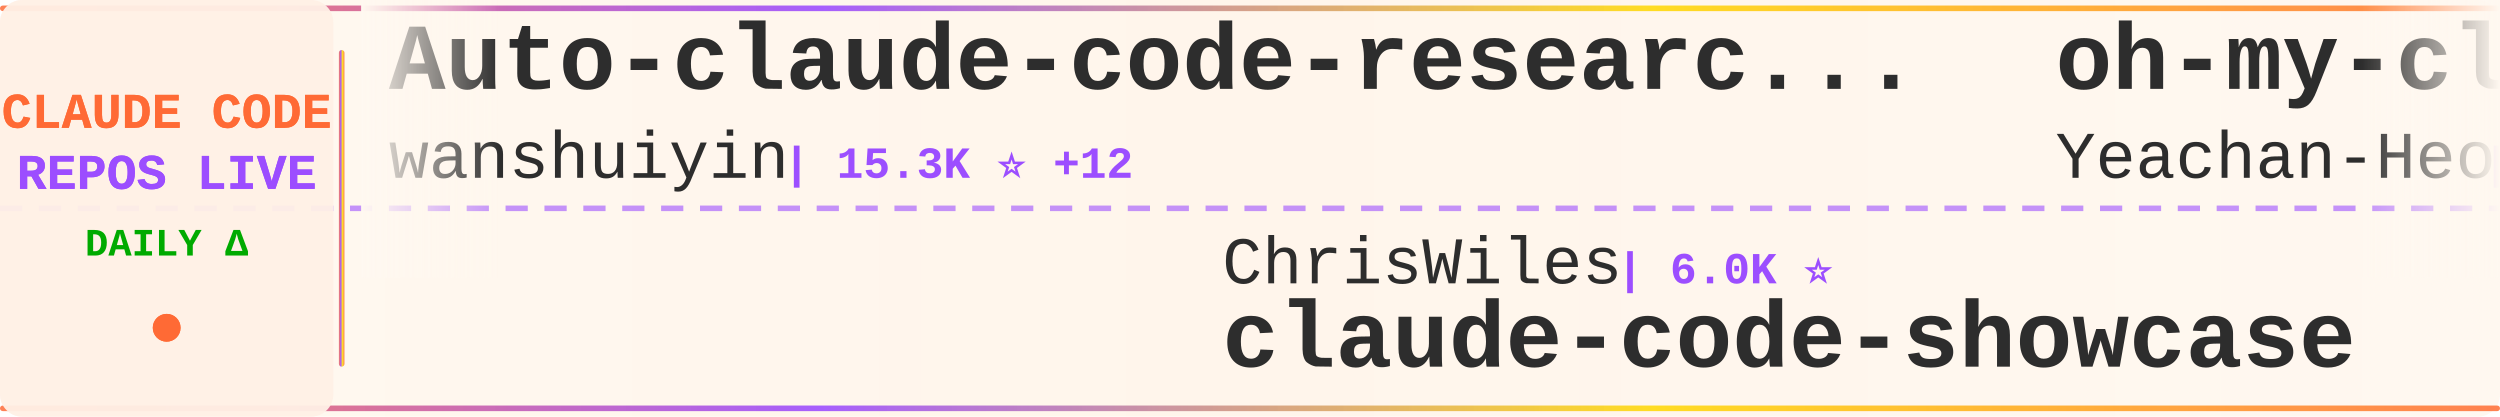
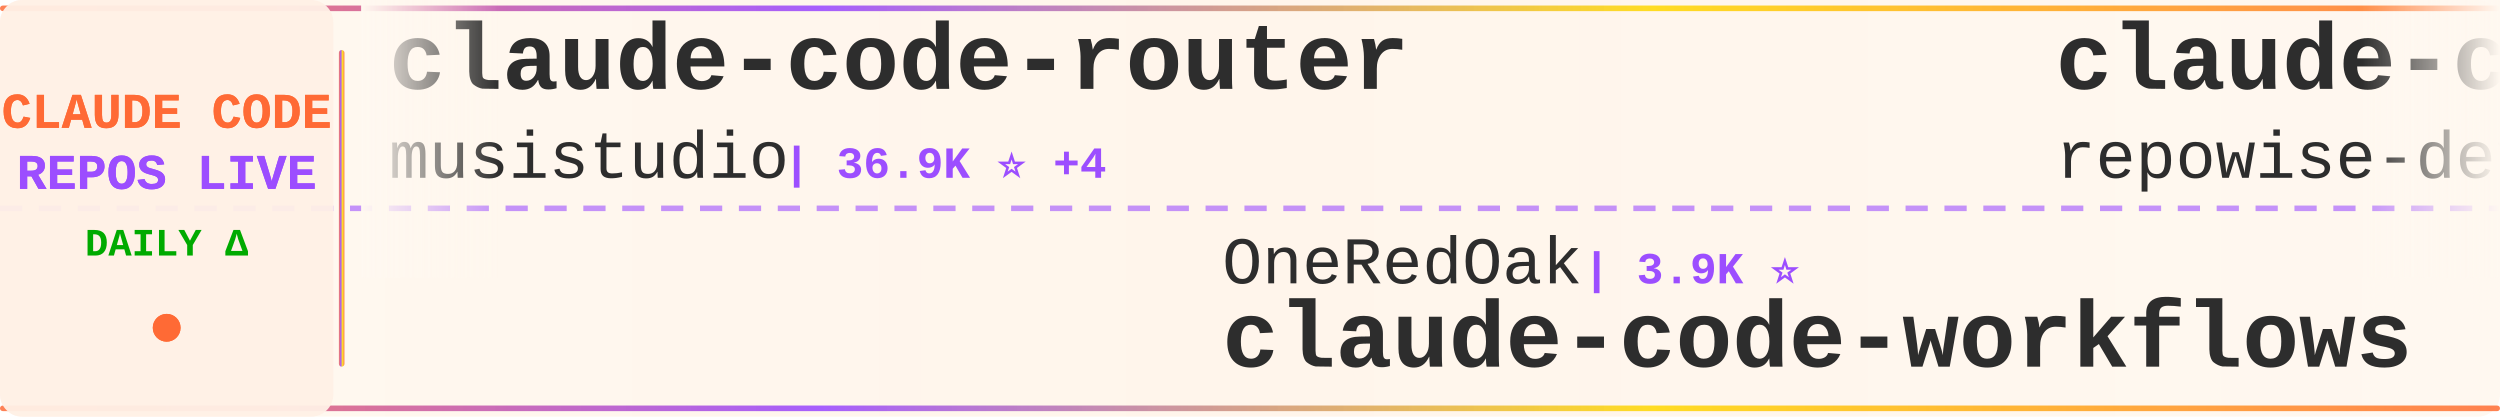
<svg xmlns="http://www.w3.org/2000/svg" width="900" height="150">
  <defs>
    <linearGradient id="tickerBg" x1="0%" y1="0%" x2="100%" y2="0%">
      <stop offset="0%" style="stop-color:#fff8f0;stop-opacity:0.98" />
      <stop offset="50%" style="stop-color:#fff5eb;stop-opacity:1" />
      <stop offset="100%" style="stop-color:#fff8f0;stop-opacity:0.98" />
    </linearGradient>
    <linearGradient id="borderGrad" x1="0%" y1="0%" x2="100%" y2="0%">
      <stop offset="0%" style="stop-color:#FF6B35;stop-opacity:0.85">
        <animate attributeName="stop-opacity" values="0.85;1;0.85" dur="2s" repeatCount="indefinite" />
      </stop>
      <stop offset="33%" style="stop-color:#9C4EFF;stop-opacity:0.9">
        <animate attributeName="stop-opacity" values="0.9;1;0.9" dur="2.2s" repeatCount="indefinite" />
      </stop>
      <stop offset="66%" style="stop-color:#FFD700;stop-opacity:0.85">
        <animate attributeName="stop-opacity" values="0.85;1;0.85" dur="1.8s" repeatCount="indefinite" />
      </stop>
      <stop offset="100%" style="stop-color:#FF6B35;stop-opacity:0.85">
        <animate attributeName="stop-opacity" values="0.85;1;0.85" dur="2s" repeatCount="indefinite" />
      </stop>
    </linearGradient>
    <filter id="textGlow">
      <feGaussianBlur stdDeviation="0.15" result="coloredBlur" />
      <feMerge>
        <feMergeNode in="coloredBlur" />
        <feMergeNode in="SourceGraphic" />
      </feMerge>
    </filter>
    <filter id="metricGlow">
      <feGaussianBlur stdDeviation="0.2" result="coloredBlur" />
      <feMerge>
        <feMergeNode in="coloredBlur" />
        <feMergeNode in="SourceGraphic" />
      </feMerge>
    </filter>
    <linearGradient id="leftFade" x1="0%" y1="0%" x2="100%" y2="0%">
      <stop offset="0%" style="stop-color:#fff8f0;stop-opacity:1" />
      <stop offset="100%" style="stop-color:#fff8f0;stop-opacity:0" />
    </linearGradient>
    <linearGradient id="rightFade" x1="0%" y1="0%" x2="100%" y2="0%">
      <stop offset="0%" style="stop-color:#fff8f0;stop-opacity:0" />
      <stop offset="100%" style="stop-color:#fff8f0;stop-opacity:1" />
    </linearGradient>
  </defs>
  <rect width="900" height="150" fill="url(#tickerBg)" rx="8" />
  <rect x="0" y="2" width="900" height="2" fill="url(#borderGrad)" rx="1" />
  <rect x="0" y="146" width="900" height="2" fill="url(#borderGrad)" rx="1" />
  <line x1="0" y1="75" x2="900" y2="75" stroke="#9C4EFF" stroke-width="2" stroke-dasharray="8 6" opacity="0.6" />
  <rect x="0" y="0" width="120" height="150" fill="#fff0e6" opacity="0.95" rx="8" />
  <text x="60" y="46" font-family="'Courier New', monospace" font-size="18" font-weight="bold" fill="#FF6B35" text-anchor="middle" filter="url(#textGlow)">
    CLAUDE CODE
  </text>
  <text x="60" y="68" font-family="'Courier New', monospace" font-size="18" font-weight="bold" fill="#9C4EFF" text-anchor="middle" filter="url(#textGlow)">
    REPOS LIVE
  </text>
  <text x="60" y="92" font-family="'Courier New', monospace" font-size="14" font-weight="bold" fill="#00aa00" text-anchor="middle">
    DAILY Δ
  </text>
  <circle cx="60" cy="118" r="5" fill="#FF6B35" filter="url(#metricGlow)">
    <animate attributeName="r" values="4;6;4" dur="1.5s" repeatCount="indefinite" />
    <animate attributeName="opacity" values="0.6;1;0.6" dur="1.5s" repeatCount="indefinite" />
  </circle>
  <rect x="122" y="18" width="2" height="114" fill="url(#borderGrad)" rx="1" />
  <clipPath id="tickerClip">
    <rect x="130" y="0" width="770" height="150" />
  </clipPath>
  <g clip-path="url(#tickerClip)">
    <g id="tickerItems">
      <animateTransform attributeName="transform" attributeType="XML" type="translate" from="0 0" to="-3000 0" dur="54s" repeatCount="indefinite" />
      <g transform="translate(0, 0)">
-         <text x="140" y="32" font-family="'Courier New', monospace" font-size="34" font-weight="bold" fill="#2d2d2d">Auto-claude-code-researc...</text>
-         <text x="140" y="64" font-family="'Courier New', monospace" font-size="24" font-weight="normal" fill="#2d2d2d" opacity="1.0">wanshuiyin</text>
-         <text x="282" y="64" font-family="'Courier New', monospace" font-size="16" font-weight="bold" fill="#9C4EFF"> | 15.3K ⭐ +12</text>
+         <text x="140" y="32" font-family="'Courier New', monospace" font-size="34" font-weight="bold" fill="#2d2d2d">claude-code-router</text>
+         <text x="140" y="64" font-family="'Courier New', monospace" font-size="24" font-weight="normal" fill="#2d2d2d" opacity="1.0">musistudio</text>
+         <text x="282" y="64" font-family="'Courier New', monospace" font-size="16" font-weight="bold" fill="#9C4EFF"> | 36.9K ⭐ +4</text>
      </g>
      <g transform="translate(300, 0)">
-         <text x="140" y="102" font-family="'Courier New', monospace" font-size="24" font-weight="normal" fill="#2d2d2d" opacity="1.0">ChrisWiles</text>
-         <text x="282" y="102" font-family="'Courier New', monospace" font-size="16" font-weight="bold" fill="#9C4EFF"> | 6.0K ⭐</text>
-         <text x="140" y="132" font-family="'Courier New', monospace" font-size="34" font-weight="bold" fill="#2d2d2d">claude-code-showcase</text>
+         <text x="140" y="102" font-family="'Courier New', monospace" font-size="24" font-weight="normal" fill="#2d2d2d" opacity="1.0">OneRedOak</text>
+         <text x="270" y="102" font-family="'Courier New', monospace" font-size="16" font-weight="bold" fill="#9C4EFF"> | 3.9K ⭐</text>
+         <text x="140" y="132" font-family="'Courier New', monospace" font-size="34" font-weight="bold" fill="#2d2d2d">claude-code-workflows</text>
      </g>
      <g transform="translate(600, 0)">
-         <text x="140" y="32" font-family="'Courier New', monospace" font-size="34" font-weight="bold" fill="#2d2d2d">oh-my-claudecode</text>
-         <text x="140" y="64" font-family="'Courier New', monospace" font-size="24" font-weight="normal" fill="#2d2d2d" opacity="1.0">Yeachan-Heo</text>
-         <text x="294" y="64" font-family="'Courier New', monospace" font-size="16" font-weight="bold" fill="#9C4EFF"> | 38.8K ⭐ +3</text>
+         <text x="140" y="32" font-family="'Courier New', monospace" font-size="34" font-weight="bold" fill="#2d2d2d">claude-code-prompts</text>
+         <text x="140" y="64" font-family="'Courier New', monospace" font-size="24" font-weight="normal" fill="#2d2d2d" opacity="1.0">repowise-dev</text>
+         <text x="306" y="64" font-family="'Courier New', monospace" font-size="16" font-weight="bold" fill="#9C4EFF"> | 1.2K ⭐</text>
      </g>
      <g transform="translate(900, 0)">
-         <text x="140" y="102" font-family="'Courier New', monospace" font-size="24" font-weight="normal" fill="#2d2d2d" opacity="1.0">repowise-dev</text>
-         <text x="306" y="102" font-family="'Courier New', monospace" font-size="16" font-weight="bold" fill="#9C4EFF"> | 1.2K ⭐</text>
-         <text x="140" y="132" font-family="'Courier New', monospace" font-size="34" font-weight="bold" fill="#2d2d2d">claude-code-prompts</text>
+         <text x="140" y="102" font-family="'Courier New', monospace" font-size="24" font-weight="normal" fill="#2d2d2d" opacity="1.0">frankbria</text>
+         <text x="270" y="102" font-family="'Courier New', monospace" font-size="16" font-weight="bold" fill="#9C4EFF"> | 9.6K ⭐</text>
+         <text x="140" y="132" font-family="'Courier New', monospace" font-size="34" font-weight="bold" fill="#2d2d2d">ralph-claude-code</text>
      </g>
      <g transform="translate(1200, 0)">
-         <text x="140" y="32" font-family="'Courier New', monospace" font-size="34" font-weight="bold" fill="#2d2d2d">Claude-Code-Game-Studios</text>
-         <text x="140" y="64" font-family="'Courier New', monospace" font-size="24" font-weight="normal" fill="#2d2d2d" opacity="1.0">Donchitos</text>
-         <text x="270" y="64" font-family="'Courier New', monospace" font-size="16" font-weight="bold" fill="#9C4EFF"> | 24.6K ⭐ +6</text>
+         <text x="140" y="32" font-family="'Courier New', monospace" font-size="34" font-weight="bold" fill="#2d2d2d">pi-vs-claude-code</text>
+         <text x="140" y="64" font-family="'Courier New', monospace" font-size="24" font-weight="normal" fill="#2d2d2d" opacity="1.0">disler</text>
+         <text x="234" y="64" font-family="'Courier New', monospace" font-size="16" font-weight="bold" fill="#9C4EFF"> | 1.6K ⭐</text>
      </g>
      <g transform="translate(1500, 0)">
-         <text x="140" y="102" font-family="'Courier New', monospace" font-size="24" font-weight="normal" fill="#2d2d2d" opacity="1.0">musistudio</text>
-         <text x="282" y="102" font-family="'Courier New', monospace" font-size="16" font-weight="bold" fill="#9C4EFF"> | 36.9K ⭐ +1</text>
-         <text x="140" y="132" font-family="'Courier New', monospace" font-size="34" font-weight="bold" fill="#2d2d2d">claude-code-router</text>
+         <text x="140" y="102" font-family="'Courier New', monospace" font-size="24" font-weight="normal" fill="#2d2d2d" opacity="1.0">andrew-kramer-inno</text>
+         <text x="378" y="102" font-family="'Courier New', monospace" font-size="16" font-weight="bold" fill="#9C4EFF"> | 593 ⭐</text>
+         <text x="140" y="132" font-family="'Courier New', monospace" font-size="34" font-weight="bold" fill="#2d2d2d">claude-code-source-build</text>
      </g>
      <g transform="translate(1800, 0)">
-         <text x="140" y="32" font-family="'Courier New', monospace" font-size="34" font-weight="bold" fill="#2d2d2d">claude-code-webui</text>
-         <text x="140" y="64" font-family="'Courier New', monospace" font-size="24" font-weight="normal" fill="#2d2d2d" opacity="1.0">sugyan</text>
-         <text x="234" y="64" font-family="'Courier New', monospace" font-size="16" font-weight="bold" fill="#9C4EFF"> | 1.1K ⭐</text>
+         <text x="140" y="32" font-family="'Courier New', monospace" font-size="34" font-weight="bold" fill="#2d2d2d">claude-code-book</text>
+         <text x="140" y="64" font-family="'Courier New', monospace" font-size="24" font-weight="normal" fill="#2d2d2d" opacity="1.0">lintsinghua</text>
+         <text x="294" y="64" font-family="'Courier New', monospace" font-size="16" font-weight="bold" fill="#9C4EFF"> | 4.1K ⭐ +4</text>
      </g>
      <g transform="translate(2100, 0)">
-         <text x="140" y="102" font-family="'Courier New', monospace" font-size="24" font-weight="normal" fill="#2d2d2d" opacity="1.0">ykdojo</text>
-         <text x="234" y="102" font-family="'Courier New', monospace" font-size="16" font-weight="bold" fill="#9C4EFF"> | 9.9K ⭐ +3</text>
-         <text x="140" y="132" font-family="'Courier New', monospace" font-size="34" font-weight="bold" fill="#2d2d2d">claude-code-tips</text>
+         <text x="140" y="102" font-family="'Courier New', monospace" font-size="24" font-weight="normal" fill="#2d2d2d" opacity="1.0">liuup</text>
+         <text x="222" y="102" font-family="'Courier New', monospace" font-size="16" font-weight="bold" fill="#9C4EFF"> | 3.9K ⭐ -1</text>
+         <text x="140" y="132" font-family="'Courier New', monospace" font-size="34" font-weight="bold" fill="#2d2d2d">claude-code-analysis</text>
      </g>
      <g transform="translate(2400, 0)">
-         <text x="140" y="32" font-family="'Courier New', monospace" font-size="34" font-weight="bold" fill="#2d2d2d">ralph-claude-code</text>
-         <text x="140" y="64" font-family="'Courier New', monospace" font-size="24" font-weight="normal" fill="#2d2d2d" opacity="1.0">frankbria</text>
-         <text x="270" y="64" font-family="'Courier New', monospace" font-size="16" font-weight="bold" fill="#9C4EFF"> | 9.6K ⭐ +4</text>
+         <text x="140" y="32" font-family="'Courier New', monospace" font-size="34" font-weight="bold" fill="#2d2d2d">my-claude-code-setup</text>
+         <text x="140" y="64" font-family="'Courier New', monospace" font-size="24" font-weight="normal" fill="#2d2d2d" opacity="1.0">centminmod</text>
+         <text x="282" y="64" font-family="'Courier New', monospace" font-size="16" font-weight="bold" fill="#9C4EFF"> | 2.6K ⭐</text>
      </g>
      <g transform="translate(2700, 0)">
-         <text x="140" y="102" font-family="'Courier New', monospace" font-size="24" font-weight="normal" fill="#2d2d2d" opacity="1.0">daymade</text>
-         <text x="246" y="102" font-family="'Courier New', monospace" font-size="16" font-weight="bold" fill="#9C4EFF"> | 1.4K ⭐</text>
-         <text x="140" y="132" font-family="'Courier New', monospace" font-size="34" font-weight="bold" fill="#2d2d2d">claude-code-skills</text>
+         <text x="140" y="102" font-family="'Courier New', monospace" font-size="24" font-weight="normal" fill="#2d2d2d" opacity="1.0">Piebald-AI</text>
+         <text x="282" y="102" font-family="'Courier New', monospace" font-size="16" font-weight="bold" fill="#9C4EFF"> | 12.5K ⭐ +2</text>
+         <text x="140" y="132" font-family="'Courier New', monospace" font-size="34" font-weight="bold" fill="#2d2d2d">claude-code-system-promp...</text>
      </g>
      <g transform="translate(3000, 0)">
-         <text x="140" y="32" font-family="'Courier New', monospace" font-size="34" font-weight="bold" fill="#2d2d2d">Auto-claude-code-researc...</text>
-         <text x="140" y="64" font-family="'Courier New', monospace" font-size="24" font-weight="normal" fill="#2d2d2d" opacity="1.0">wanshuiyin</text>
-         <text x="282" y="64" font-family="'Courier New', monospace" font-size="16" font-weight="bold" fill="#9C4EFF"> | 15.3K ⭐ +12</text>
+         <text x="140" y="32" font-family="'Courier New', monospace" font-size="34" font-weight="bold" fill="#2d2d2d">claude-code-router</text>
+         <text x="140" y="64" font-family="'Courier New', monospace" font-size="24" font-weight="normal" fill="#2d2d2d" opacity="1.0">musistudio</text>
+         <text x="282" y="64" font-family="'Courier New', monospace" font-size="16" font-weight="bold" fill="#9C4EFF"> | 36.9K ⭐ +4</text>
      </g>
      <g transform="translate(3300, 0)">
-         <text x="140" y="102" font-family="'Courier New', monospace" font-size="24" font-weight="normal" fill="#2d2d2d" opacity="1.0">ChrisWiles</text>
-         <text x="282" y="102" font-family="'Courier New', monospace" font-size="16" font-weight="bold" fill="#9C4EFF"> | 6.0K ⭐</text>
-         <text x="140" y="132" font-family="'Courier New', monospace" font-size="34" font-weight="bold" fill="#2d2d2d">claude-code-showcase</text>
+         <text x="140" y="102" font-family="'Courier New', monospace" font-size="24" font-weight="normal" fill="#2d2d2d" opacity="1.0">OneRedOak</text>
+         <text x="270" y="102" font-family="'Courier New', monospace" font-size="16" font-weight="bold" fill="#9C4EFF"> | 3.9K ⭐</text>
+         <text x="140" y="132" font-family="'Courier New', monospace" font-size="34" font-weight="bold" fill="#2d2d2d">claude-code-workflows</text>
      </g>
      <g transform="translate(3600, 0)">
-         <text x="140" y="32" font-family="'Courier New', monospace" font-size="34" font-weight="bold" fill="#2d2d2d">oh-my-claudecode</text>
-         <text x="140" y="64" font-family="'Courier New', monospace" font-size="24" font-weight="normal" fill="#2d2d2d" opacity="1.0">Yeachan-Heo</text>
-         <text x="294" y="64" font-family="'Courier New', monospace" font-size="16" font-weight="bold" fill="#9C4EFF"> | 38.8K ⭐ +3</text>
+         <text x="140" y="32" font-family="'Courier New', monospace" font-size="34" font-weight="bold" fill="#2d2d2d">claude-code-prompts</text>
+         <text x="140" y="64" font-family="'Courier New', monospace" font-size="24" font-weight="normal" fill="#2d2d2d" opacity="1.0">repowise-dev</text>
+         <text x="306" y="64" font-family="'Courier New', monospace" font-size="16" font-weight="bold" fill="#9C4EFF"> | 1.2K ⭐</text>
      </g>
      <g transform="translate(3900, 0)">
-         <text x="140" y="102" font-family="'Courier New', monospace" font-size="24" font-weight="normal" fill="#2d2d2d" opacity="1.0">repowise-dev</text>
-         <text x="306" y="102" font-family="'Courier New', monospace" font-size="16" font-weight="bold" fill="#9C4EFF"> | 1.2K ⭐</text>
-         <text x="140" y="132" font-family="'Courier New', monospace" font-size="34" font-weight="bold" fill="#2d2d2d">claude-code-prompts</text>
+         <text x="140" y="102" font-family="'Courier New', monospace" font-size="24" font-weight="normal" fill="#2d2d2d" opacity="1.0">frankbria</text>
+         <text x="270" y="102" font-family="'Courier New', monospace" font-size="16" font-weight="bold" fill="#9C4EFF"> | 9.6K ⭐</text>
+         <text x="140" y="132" font-family="'Courier New', monospace" font-size="34" font-weight="bold" fill="#2d2d2d">ralph-claude-code</text>
      </g>
    </g>
  </g>
  <rect x="130" y="0" width="50" height="100" fill="url(#leftFade)" />
  <rect x="850" y="0" width="50" height="100" fill="url(#rightFade)" />
</svg>
